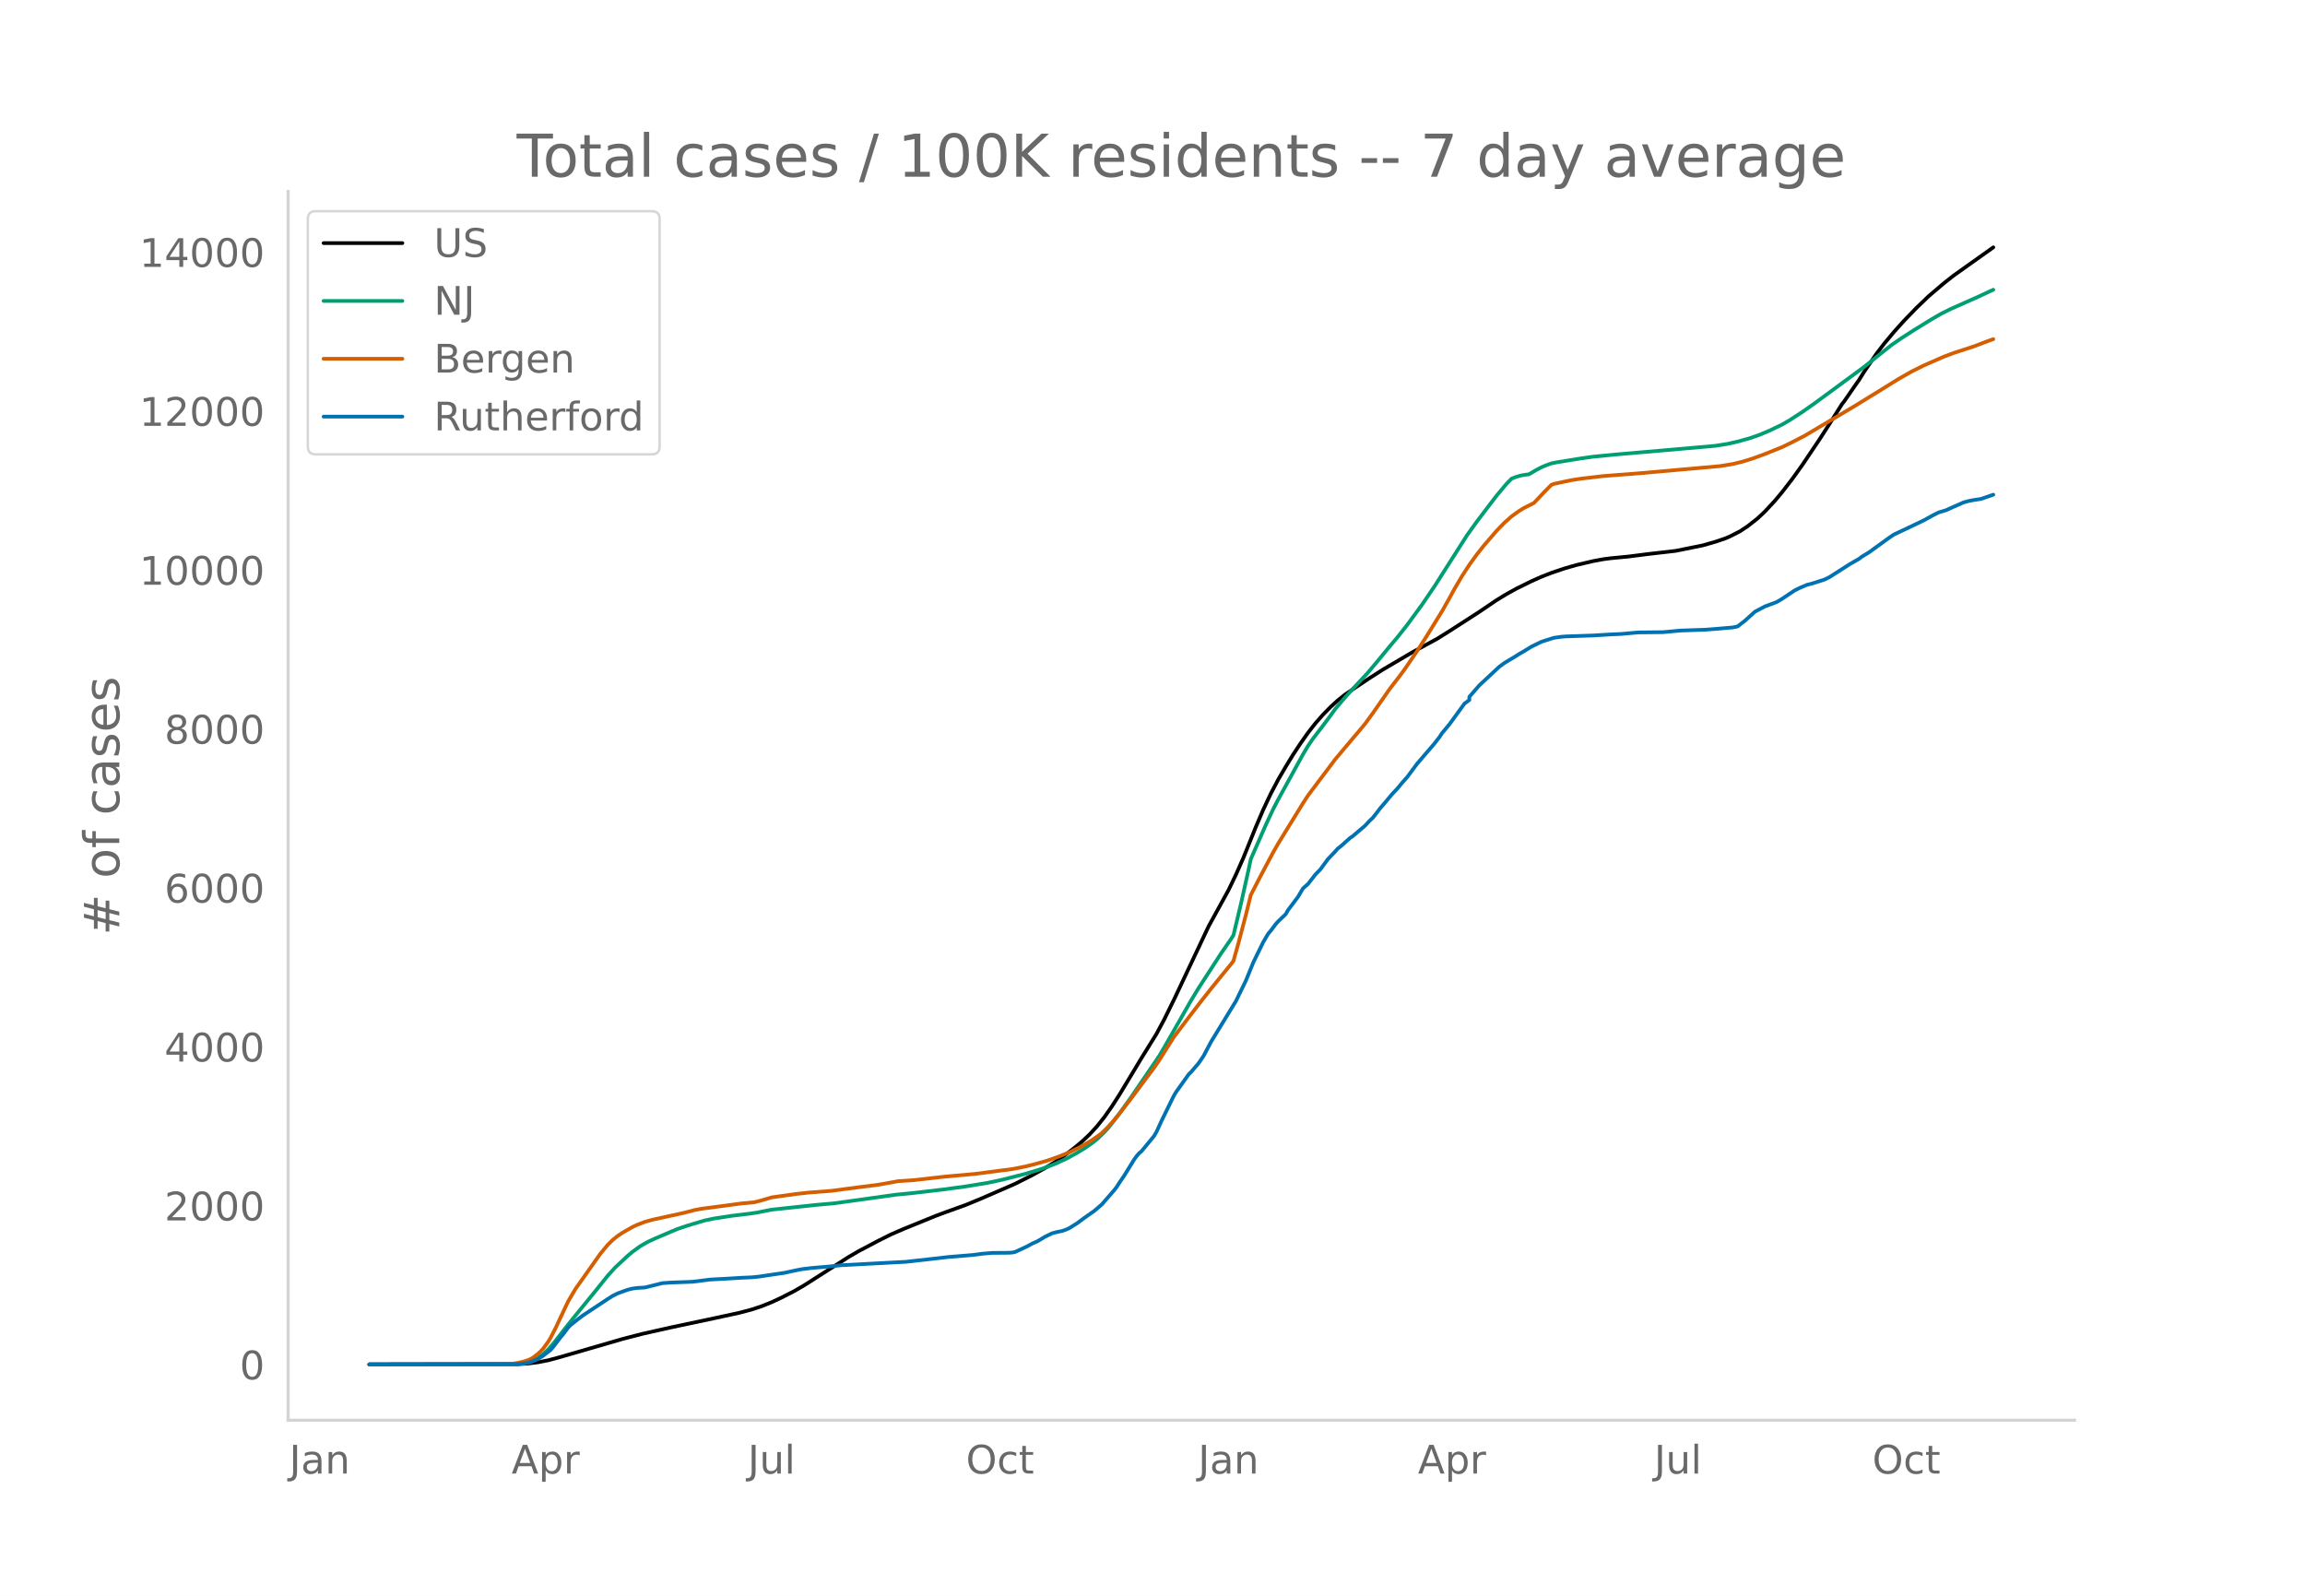
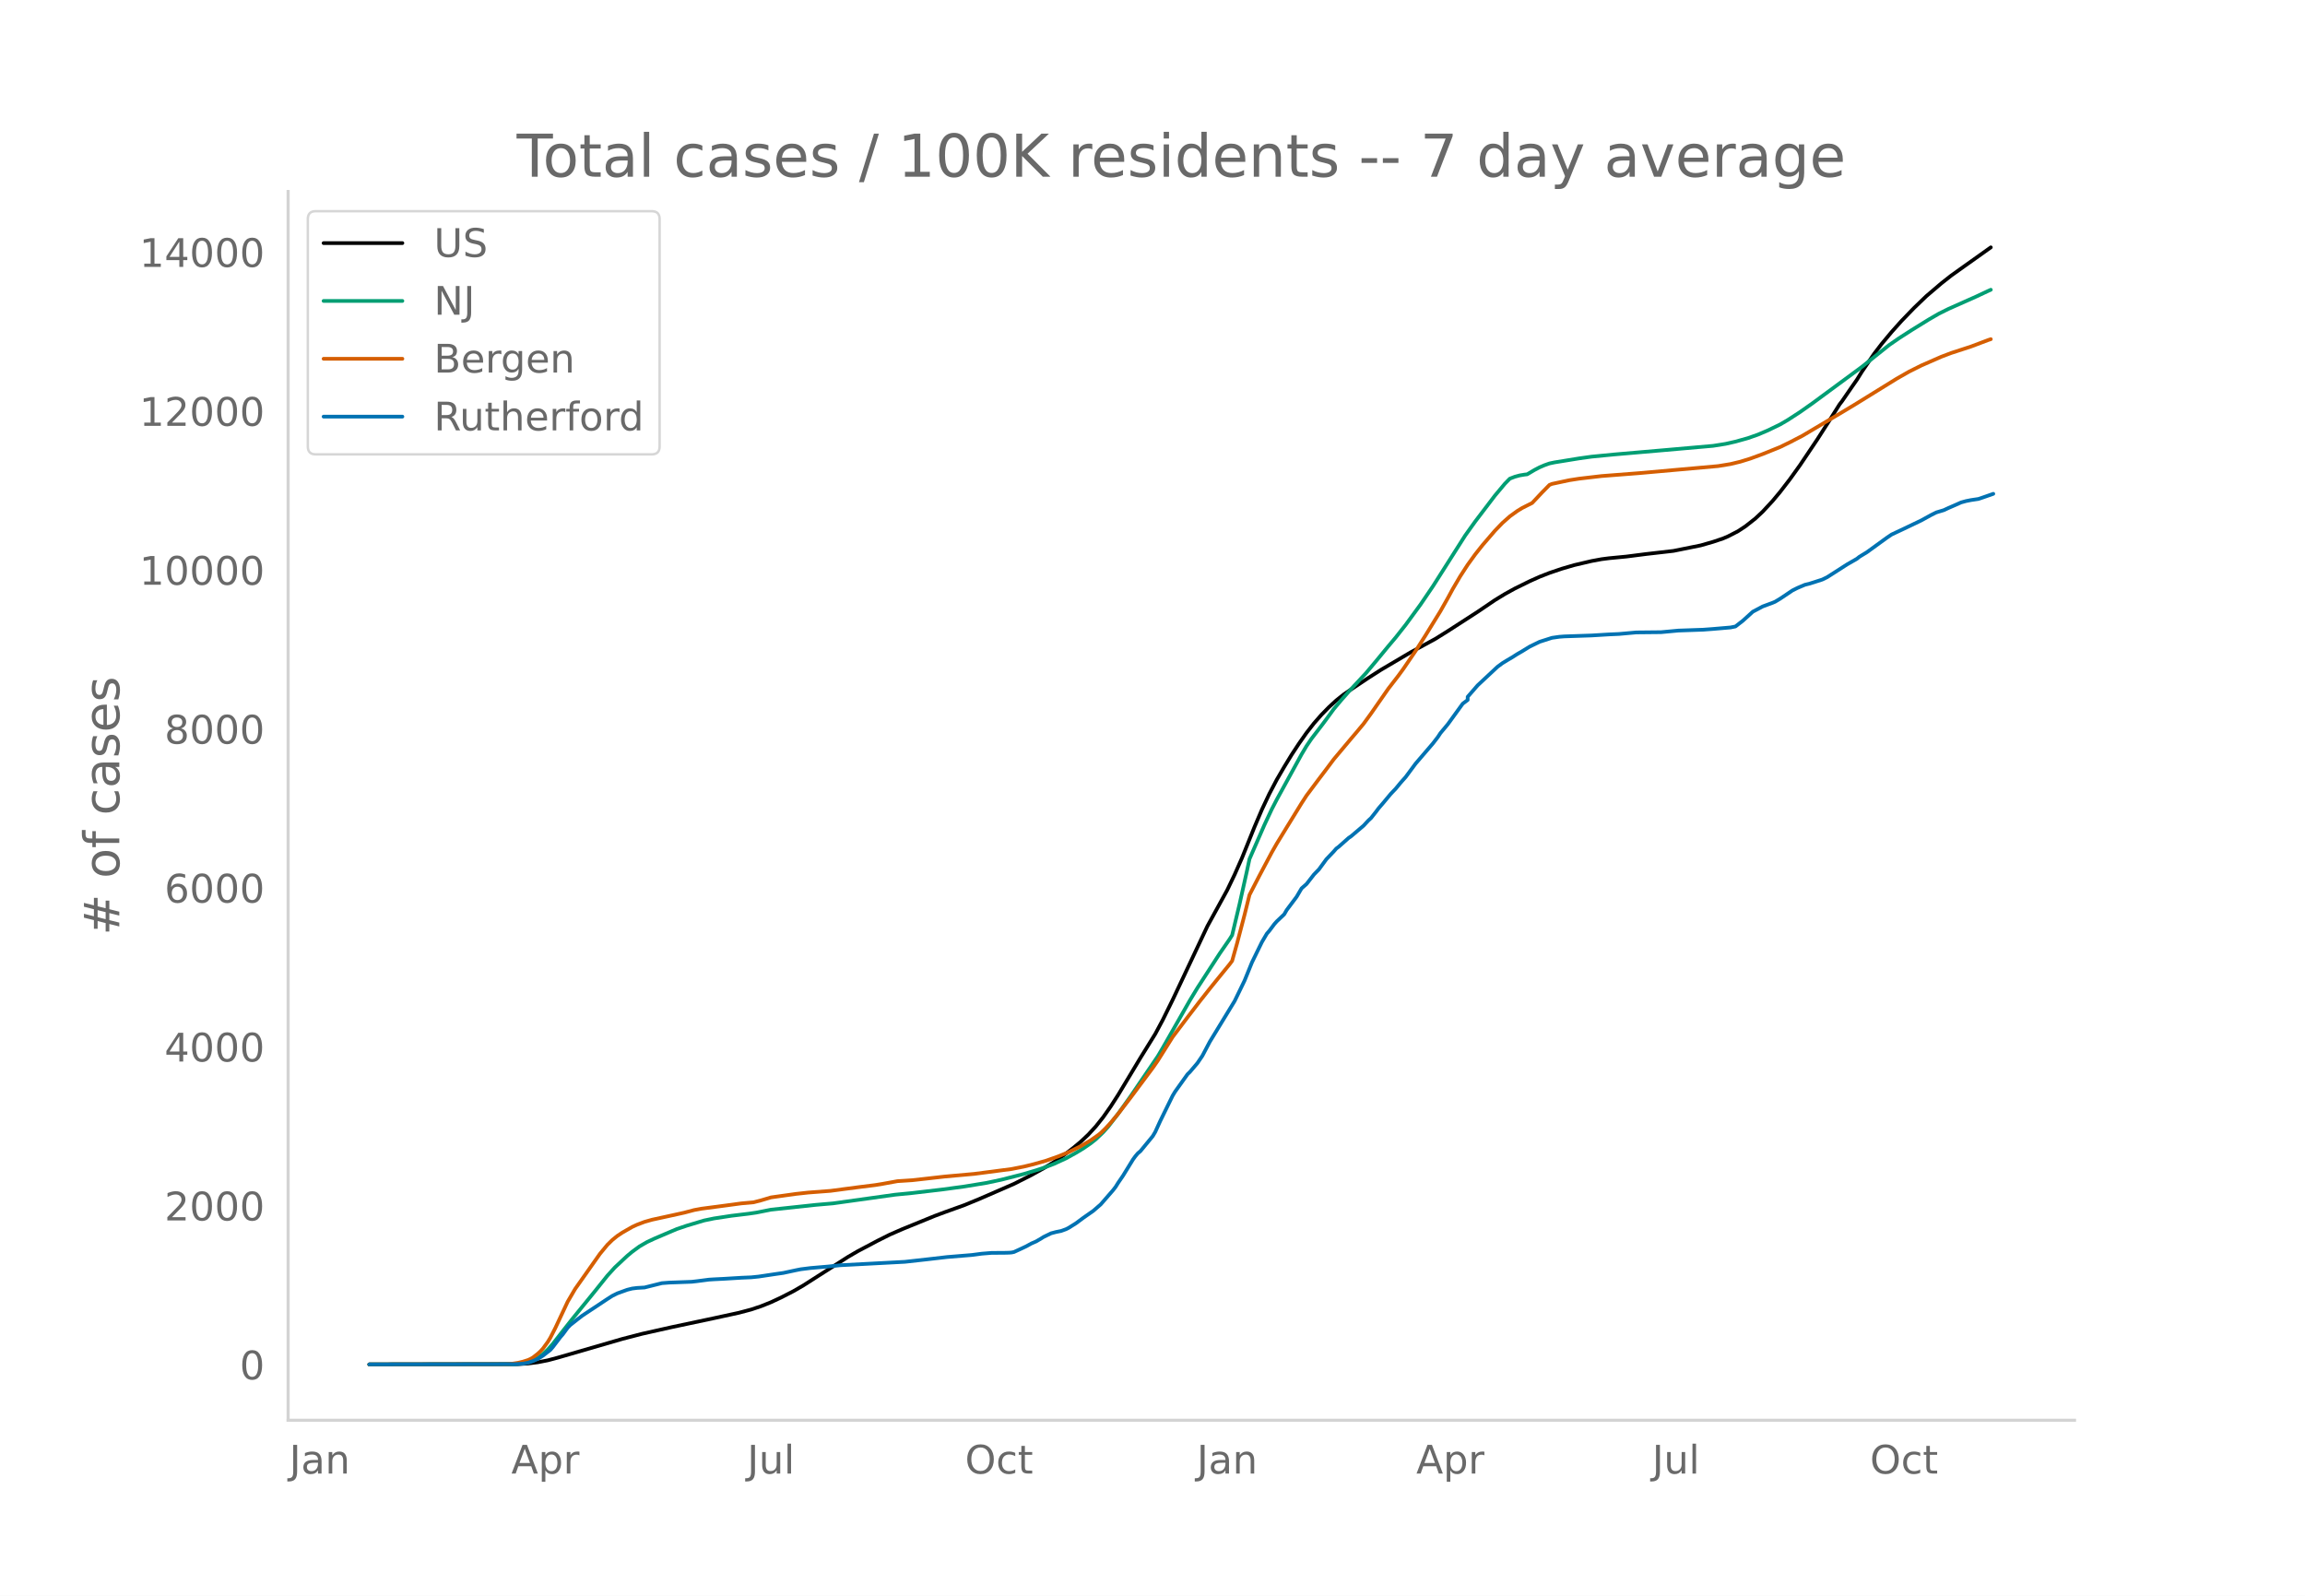
<svg xmlns="http://www.w3.org/2000/svg" xmlns:xlink="http://www.w3.org/1999/xlink" height="864" viewBox="0 0 936 648" width="1248">
  <defs>
    <style>*{stroke-linecap:butt;stroke-linejoin:round}</style>
  </defs>
  <g id="figure_1">
    <path d="M0 648h936V0H0z" style="fill:#fff" id="patch_1" />
    <g id="axes_1">
      <path d="M117 576.72h725.4V77.76H117z" style="fill:none" id="patch_2" />
-       <path clip-path="url(#p9548b5ce3c)" d="m149.973 554.04 60.5-.109 4.034-.248 4.033-.515 4.033-.788 4.034-1.073 26.216-7.596 8.067-2.09 12.1-2.714 17.142-3.63 10.083-2.187 5.042-1.333 4.033-1.346 4.034-1.616 4.033-1.88 5.042-2.58 4.033-2.327 5.042-3.217 13.108-8.363 4.034-2.348 8.066-4.257 5.042-2.52 5.042-2.199 13.108-5.341 4.034-1.505 8.066-2.896 6.05-2.487 14.117-6.137 7.059-3.56 5.041-2.792 4.034-2.44 4.033-2.775 4.033-3.09 3.025-2.523 3.025-2.844 3.025-3.288 3.025-3.788 3.025-4.299 3.025-4.69 5.042-8.357 4.034-6.711 6.05-9.745 3.025-5.637 4.033-8.171 14.117-29.895 8.066-14.673 3.025-6.3 3.026-6.833 5.041-12.488 3.025-7.076 3.025-6.411 3.025-5.746 3.025-5.189 3.025-4.949 3.025-4.588 3.025-4.297 3.025-3.863 3.025-3.444 3.025-3.09 3.025-2.783 3.025-2.405 3.025-2.067 7.059-4.694 5.042-3.227 12.1-7.127 10.083-5.483 5.042-3.143 12.1-7.805 7.058-4.778 4.034-2.455 4.033-2.225 6.05-2.98 4.033-1.804 4.034-1.574 5.041-1.706 5.042-1.468 7.058-1.652 4.034-.743 3.025-.39L661.2 226l8.067-1.03 11.092-1.269 11.091-2.238 5.042-1.447 4.034-1.359 2.016-.858 4.034-2.072 3.025-1.987 4.033-3.16 3.025-2.835 4.033-4.345 3.025-3.62 4.034-5.228 4.033-5.615 7.058-10.485 5.042-7.856 4.034-6.395 1.008-1.3 4.033-5.845 2.017-2.88 2.017-3.248 5.041-7.359 3.025-3.953 4.034-4.824 4.033-4.5 5.042-5.21 5.041-4.842 6.05-5.15 4.034-3.174 5.042-3.596 7.058-5.008 4.033-2.872h0" style="fill:none;stroke:#000;stroke-linecap:round;stroke-width:1.5" id="line2d_1" />
-       <path clip-path="url(#p9548b5ce3c)" d="m149.973 554.04 58.483-.095 3.025-.204 3.026-.521 2.016-.73 2.017-1.104 2.017-1.495 2.016-1.898 2.017-2.287 4.033-5.162 4.034-5.112 9.075-11.115 5.041-6.284 3.025-3.334 5.042-4.704 2.017-1.68 3.025-2.211 3.025-1.745 3.025-1.411 6.05-2.583 3.025-1.28 4.033-1.368 7.059-2.112 4.033-.834 7.058-1.073 7.059-.852 3.025-.438 6.05-1.2 18.15-1.943 7.058-.61 25.209-3.521 7.058-.69 12.1-1.417 9.075-1.224 9.075-1.485 6.05-1.29 9.076-2.32 5.041-1.502 3.025-1.005 4.034-1.522 5.041-2.307 4.034-2.23 3.025-1.82 3.025-2.09 2.016-1.59 3.025-2.886 2.017-2.24 4.033-5.225 5.042-7.055 11.092-16.285 2.017-3.406 11.091-19.404 3.025-4.98 9.075-13.983 4.034-5.832 1.008-1.604 3.025-12.667 3.025-13.548 1.009-4.71 6.05-13.8 3.025-6.448 2.016-3.89 4.034-7.33 6.05-11.024 2.016-3.382 2.017-2.963 4.033-5.244 2.017-2.682 3.025-4.15 3.025-3.596 3.025-3.428 7.059-7.572 4.033-4.798 5.042-6.109 3.025-3.582 4.033-5.11 6.05-8.255 5.042-7.418 5.041-7.916 8.067-12.673 4.033-5.629 8.067-10.588 4.034-4.808 2.016-2.051 2.017-.778 2.017-.548 2.016-.333 1.009-.11 3.025-1.79 2.016-1.051 2.017-.863 2.017-.71 2.016-.423 10.084-1.633 5.041-.702 9.076-.88 20.166-1.74 20.167-1.77 5.042-.798 4.033-.913 5.042-1.407 4.033-1.41 4.034-1.707 5.041-2.433 3.025-1.76 5.042-3.266 5.042-3.537 20.167-14.844 5.041-4.038 6.05-4.825 4.034-2.78 5.041-3.238 7.059-4.355 4.033-2.33 4.033-2.004 11.092-4.929 5.042-2.356 1.008-.45h0" style="fill:none;stroke:#009e73;stroke-linecap:round;stroke-width:1.5" id="line2d_2" />
-       <path clip-path="url(#p9548b5ce3c)" d="m149.973 554.04 55.458-.085 2.017-.098 3.025-.465 2.017-.481 2.017-.645 1.008-.45 1.008-.574 2.017-1.577 1.008-.926 1.009-1.092 2.016-2.753 1.009-1.662 2.016-3.926 5.042-10.725 3.025-5.157 10.083-14.267 3.025-3.66 2.017-1.971 2.017-1.642 2.016-1.337 4.034-2.315 2.016-.928 3.025-1.147 3.026-.857 5.041-1.099 3.025-.657 5.042-1.114 4.033-1.066 3.025-.556 10.084-1.326 6.05-.82 5.041-.45 3.025-.782 4.034-1.205 10.083-1.409 5.042-.555 9.075-.688 6.05-.803 6.05-.792 6.05-.75 3.025-.492 6.05-1.1 3.025-.193 3.025-.2 5.042-.562 8.067-.913 12.1-1.088 15.125-1.972 5.042-.99 4.033-.988 5.042-1.425 5.041-1.782 4.034-1.649 5.041-2.482 4.034-2.383 3.025-2.125 1.008-.797 2.017-1.964 2.016-2.18 3.025-3.628 5.042-6.547 6.05-8.104 3.025-4.052 2.017-2.901 6.05-9.618 6.05-7.982 5.042-6.573 4.033-5.098 3.025-3.737 5.042-6.17 1.008-1.346 2.017-7.168 3.025-11.514 2.017-8.119 4.033-7.805 5.042-9.481 2.016-3.53 4.034-6.58 6.05-9.823 2.016-3.107 5.042-6.726 3.025-3.984 3.025-4.044 7.058-8.396 2.017-2.36 3.025-3.624 3.025-4.15 7.059-10.129 4.033-5.209 2.017-2.75 5.041-7.373 4.034-6.312 6.05-9.81 3.025-5.342 2.016-3.71 3.025-5.141 3.025-4.662 3.025-4.174 3.026-3.818 5.041-5.845 3.025-3.135 3.025-2.682 3.025-2.18 2.017-1.232 4.033-2.026 4.034-4.276 3.025-3.07 1.008-.403 7.058-1.504 4.034-.627 9.075-1.055 15.125-1.173 32.267-2.875 5.042-.823 4.033-.97 4.033-1.247 5.042-1.846 7.058-2.843 4.034-1.965 5.041-2.608 18.15-10.765 3.026-1.82 17.141-10.581 5.042-2.873 5.042-2.52 8.066-3.527 4.034-1.53 8.067-2.625 7.058-2.663 1.008-.327h0" style="fill:none;stroke:#d55e00;stroke-linecap:round;stroke-width:1.5" id="line2d_3" />
-       <path clip-path="url(#p9548b5ce3c)" d="m149.973 554.04 59.492-.1 3.025-.202 2.017-.378 2.016-.68 2.017-.881 2.017-1.285 3.025-2.342 1.008-1.159 3.025-3.979 1.008-1.158 2.017-2.745 1.008-1.033 3.025-2.392 2.017-1.537 10.083-6.674 2.017-1.284 2.017-1.007 4.033-1.461 2.017-.504 2.016-.252 3.025-.176 3.026-.756 4.033-1.007 3.025-.227 9.075-.327 2.017-.227 5.041-.654 2.017-.126 4.033-.202 7.059-.428 4.033-.176 3.025-.303 4.034-.604 3.025-.453 3.025-.428 5.041-1.083 2.017-.403 4.033-.504 7.059-.604 5.041-.53 26.217-1.385 9.075-1.007 8.067-.932 10.083-.83 4.034-.53 4.033-.327 5.042-.025 2.017-.05 1.008-.076 1.008-.202 3.025-1.385 2.017-.957 2.017-1.108 2.016-.881 2.017-1.184 1.008-.63 3.025-1.46 2.017-.53 2.017-.402 2.016-.73 1.009-.504 3.025-1.89 3.025-2.24 4.033-2.821 3.025-2.62 5.042-5.792 1.008-1.31 1.008-1.611 2.017-2.947 4.034-6.548 1.008-1.385 1.008-1.184 1.009-.831 5.041-6.12 1.009-1.712 2.016-4.408 5.042-10.275 1.008-1.662 5.042-7.052 1.008-.982 3.025-3.551 2.017-2.972 3.025-5.717 10.083-16.496 4.034-8.286 3.025-7.43 4.033-8.235 2.017-3.425 1.008-1.158 2.017-2.695 1.008-1.133 3.025-2.871 1.009-1.738 4.033-5.365 2.017-3.425 2.016-1.763 3.025-3.878 2.017-2.065 3.025-4.13 3.025-3.174 1.008-1.158 1.009-.756 4.033-3.576 1.008-.68 5.042-4.281 2.017-2.166 1.008-.907 2.017-2.544 1.008-1.36 2.017-2.342 3.025-3.626 2.017-2.116 2.016-2.443 2.017-2.266 4.033-5.44 7.059-8.21 2.016-2.62 1.009-1.536 3.025-3.627 6.05-8.336 2.016-1.51v-1.285l4.034-4.634 8.067-7.53 2.016-1.486 2.017-1.234 2.017-1.184 2.016-1.284 2.017-1.159 3.025-1.864 4.033-1.964 5.042-1.612 3.025-.428 2.017-.151 11.091-.378 7.059-.428 4.033-.176 7.059-.63 10.083-.1 7.058-.655 10.084-.353 4.033-.302 7.059-.605 2.016-.403 3.025-2.342 4.034-3.652 4.033-2.14 4.033-1.486 1.009-.428 2.016-1.21 5.042-3.374 2.017-1.007 3.025-1.285 2.016-.504 5.042-1.611 2.017-.983 8.067-5.162 4.033-2.317 1.008-.806 3.025-1.839 4.034-2.921 4.033-2.922 2.017-1.36 5.041-2.367 7.059-3.375 4.033-2.216 2.017-1.007 3.025-.907 2.016-.932 3.026-1.31 2.016-.906 2.017-.554 2.017-.403 3.025-.453 2.016-.68 3.025-1.058h0" style="fill:none;stroke:#0072b2;stroke-linecap:round;stroke-width:1.5" id="line2d_4" />
+       <path clip-path="url(#p2ea443445b)" d="m149.973 554.04 60.408-.109 4.027-.248 4.027-.515 4.027-.788 4.028-1.073 26.176-7.596 8.055-2.09 12.081-2.714 17.116-3.63 10.068-2.187 5.034-1.333 4.027-1.346 4.027-1.616 4.028-1.88 5.034-2.58 4.027-2.327 5.034-3.217 13.088-8.363 4.027-2.348 8.055-4.257 5.034-2.52 5.034-2.199 13.088-5.341 4.028-1.505 8.054-2.896 6.04-2.487 14.096-6.137 7.048-3.56 5.034-2.792 4.027-2.44 4.027-2.775 4.027-3.09 3.02-2.523 3.021-2.844 3.02-3.288 3.02-3.788 3.021-4.299 3.02-4.69 5.035-8.357 4.027-6.711 6.04-9.745 3.021-5.637 4.027-8.171 14.095-29.895 8.055-14.673 3.02-6.3 3.02-6.833 5.035-12.488 3.02-7.076 3.02-6.411 3.02-5.746 3.021-5.189 3.02-4.949 3.021-4.588 3.02-4.297 3.02-3.863 3.021-3.444 3.02-3.09 3.021-2.783 3.02-2.405 3.02-2.067 7.048-4.694 5.034-3.227 12.082-7.127 10.068-5.483 5.034-3.143 12.082-7.805 7.047-4.778 4.028-2.455 4.027-2.225 6.04-2.98 4.028-1.804 4.027-1.574 5.034-1.706 5.034-1.468 7.048-1.652 4.027-.743 3.02-.39 7.048-.677 8.054-1.03 11.075-1.269 11.075-2.238 5.034-1.447 4.027-1.359 2.014-.858 4.027-2.072 3.02-1.987 4.027-3.16 3.02-2.835 4.028-4.345 3.02-3.62 4.028-5.228 4.027-5.615 7.047-10.485 5.034-7.856 4.028-6.395 1.006-1.3 4.028-5.845 2.013-2.88 2.014-3.248 5.034-7.359 3.02-3.953 4.027-4.824 4.028-4.5 5.034-5.21 5.034-4.842 6.04-5.15 4.028-3.174 5.034-3.596 7.047-5.008 4.027-2.872h0" style="fill:none;stroke:#000;stroke-linecap:round;stroke-width:1.5" id="line2d_1" />
+       <path clip-path="url(#p2ea443445b)" d="m149.973 554.04 58.394-.095 3.02-.204 3.021-.521 2.014-.73 2.013-1.104 2.014-1.495 2.013-1.898 2.014-2.287 4.027-5.162 4.027-5.112 9.062-11.115 5.034-6.284 3.02-3.334 5.034-4.704 2.014-1.68 3.02-2.211 3.02-1.745 3.02-1.411 6.042-2.583 3.02-1.28 4.027-1.368 7.048-2.112 4.027-.834 7.048-1.073 7.047-.852 3.02-.438 6.041-1.2 18.123-1.943 7.047-.61 25.17-3.521 7.048-.69 12.082-1.417 9.06-1.224 9.062-1.485 6.04-1.29 9.062-2.32 5.034-1.502 3.02-1.005 4.028-1.522 5.034-2.307 4.027-2.23 3.02-1.82 3.02-2.09 2.014-1.59 3.02-2.886 2.014-2.24 4.028-5.225 5.034-7.055 11.074-16.285 2.014-3.406 11.075-19.404 3.02-4.98 9.061-13.983 4.028-5.832 1.006-1.604 3.02-12.667 3.021-13.548 1.007-4.71 6.04-13.8 3.021-6.448 2.014-3.89 4.027-7.33 6.04-11.024 2.014-3.382 2.014-2.963 4.027-5.244 2.014-2.682 3.02-4.15 3.02-3.596 3.021-3.428 7.048-7.572 4.027-4.798 5.034-6.109 3.02-3.582 4.027-5.11 6.041-8.255 5.034-7.418 5.034-7.916 8.055-12.673 4.027-5.629 8.054-10.588 4.028-4.808 2.013-2.051 2.014-.778 2.013-.548 2.014-.333 1.007-.11 3.02-1.79 2.014-1.051 2.013-.863 2.014-.71 2.014-.423 10.068-1.633 5.034-.702 9.06-.88 20.137-1.74 20.136-1.77 5.034-.798 4.027-.913 5.034-1.407 4.027-1.41 4.027-1.707 5.034-2.433 3.02-1.76 5.035-3.266 5.034-3.537 20.136-14.844 5.034-4.038 6.04-4.825 4.028-2.78 5.034-3.238 7.047-4.355 4.028-2.33 4.027-2.004 11.075-4.929 5.034-2.356 1.006-.45h0" style="fill:none;stroke:#009e73;stroke-linecap:round;stroke-width:1.5" id="line2d_2" />
+       <path clip-path="url(#p2ea443445b)" d="m149.973 554.04 55.374-.085 2.013-.098 3.02-.465 2.014-.481 2.014-.645 1.007-.45 1.007-.574 2.013-1.577 1.007-.926 1.007-1.092 2.013-2.753 1.007-1.662 2.014-3.926 5.034-10.725 3.02-5.157 10.068-14.267 3.02-3.66 2.014-1.971 2.014-1.642 2.013-1.337 4.028-2.315 2.013-.928 3.02-1.147 3.021-.857 5.034-1.099 3.02-.657 5.034-1.114 4.028-1.066 3.02-.556 10.068-1.326 6.04-.82 5.035-.45 3.02-.782 4.027-1.205 10.068-1.409 5.034-.555 9.062-.688 6.04-.803 6.041-.792 6.041-.75 3.02-.492 6.041-1.1 3.02-.193 3.021-.2 5.034-.562 8.055-.913 12.081-1.088 15.102-1.972 5.034-.99 4.027-.988 5.034-1.425 5.034-1.782 4.028-1.649 5.034-2.482 4.027-2.383 3.02-2.125 1.007-.797 2.014-1.964 2.013-2.18 3.02-3.628 5.035-6.547 6.04-8.104 3.02-4.052 2.014-2.901 6.041-9.618 6.041-7.982 5.034-6.573 4.027-5.098 3.02-3.737 5.035-6.17 1.006-1.346 2.014-7.168 3.02-11.514 2.014-8.119 4.027-7.805 5.034-9.481 2.014-3.53 4.027-6.58 6.04-9.823 2.014-3.107 5.034-6.726 3.02-3.984 3.021-4.044 7.048-8.396 2.013-2.36 3.02-3.624 3.021-4.15 7.048-10.129 4.027-5.209 2.014-2.75 5.034-7.373 4.027-6.312 6.04-9.81 3.021-5.342 2.014-3.71 3.02-5.141 3.02-4.662 3.02-4.174 3.021-3.818 5.034-5.845 3.02-3.135 3.021-2.682 3.02-2.18 2.014-1.232 4.027-2.026 4.028-4.276 3.02-3.07 1.007-.403 7.047-1.504 4.028-.627 9.06-1.055 15.103-1.173 32.217-2.875 5.034-.823 4.028-.97 4.027-1.247 5.034-1.846 7.047-2.843 4.028-1.965 5.034-2.608 18.122-10.765 3.02-1.82 17.116-10.581 5.034-2.873 5.034-2.52 8.054-3.527 4.028-1.53 8.054-2.625 7.048-2.663 1.006-.327h0" style="fill:none;stroke:#d55e00;stroke-linecap:round;stroke-width:1.5" id="line2d_3" />
+       <path clip-path="url(#p2ea443445b)" d="m149.973 554.04 59.401-.1 3.02-.202 2.014-.378 2.014-.68 2.013-.881 2.014-1.285 3.02-2.342 1.007-1.159 3.02-3.979 1.007-1.158 2.014-2.745 1.007-1.033 3.02-2.392 2.014-1.537 10.068-6.674 2.013-1.284 2.014-1.007 4.027-1.461 2.014-.504 2.013-.252 3.02-.176 3.021-.756 4.027-1.007 3.02-.227 9.062-.327 2.013-.227 5.034-.654 2.014-.126 4.027-.202 7.048-.428 4.027-.176 3.02-.303 4.028-.604 3.02-.453 3.02-.428 5.034-1.083 2.014-.403 4.027-.504 7.048-.604 5.034-.53 26.177-1.385 9.06-1.007 8.055-.932 10.068-.83 4.028-.53 4.027-.327 5.034-.025 2.013-.05 1.007-.076 1.007-.202 3.02-1.385 2.014-.957 2.014-1.108 2.013-.881 2.014-1.184 1.007-.63 3.02-1.46 2.014-.53 2.013-.402 2.014-.73 1.007-.504 3.02-1.89 3.02-2.24 4.028-2.821 3.02-2.62 5.034-5.792 1.007-1.31 1.007-1.611 2.013-2.947 4.027-6.548 1.007-1.385 1.007-1.184 1.007-.831 5.034-6.12 1.007-1.712 2.013-4.408 5.034-10.275 1.007-1.662 5.034-7.052 1.007-.982 3.02-3.551 2.014-2.972 3.02-5.717 10.068-16.496 4.027-8.286 3.02-7.43 4.028-8.235 2.014-3.425 1.006-1.158 2.014-2.695 1.007-1.133 3.02-2.871 1.007-1.738 4.027-5.365 2.014-3.425 2.013-1.763 3.02-3.878 2.014-2.065 3.02-4.13 3.021-3.174 1.007-1.158 1.007-.756 4.027-3.576 1.007-.68 5.034-4.281 2.013-2.166 1.007-.907 2.014-2.544 1.007-1.36 2.013-2.342 3.02-3.626 2.014-2.116 2.014-2.443 2.013-2.266 4.028-5.44 7.047-8.21 2.014-2.62 1.007-1.536 3.02-3.627 6.04-8.336 2.014-1.51v-1.285l4.028-4.634 8.054-7.53 2.014-1.486 2.013-1.234 2.014-1.184 2.014-1.284 2.013-1.159 3.02-1.864 4.028-1.964 5.034-1.612 3.02-.428 2.014-.151 11.075-.378 7.047-.428 4.027-.176 7.048-.63 10.068-.1 7.048-.655 10.068-.353 4.027-.302 7.047-.605 2.014-.403 3.02-2.342 4.028-3.652 4.027-2.14 4.027-1.486 1.007-.428 2.013-1.21 5.034-3.374 2.014-1.007 3.02-1.285 2.014-.504 5.034-1.611 2.014-.983 8.054-5.162 4.027-2.317 1.007-.806 3.02-1.839 4.028-2.921 4.027-2.922 2.013-1.36 5.034-2.367 7.048-3.375 4.027-2.216 2.014-1.007 3.02-.907 2.014-.932 3.02-1.31 2.014-.906 2.013-.554 2.014-.403 3.02-.453 2.014-.68 4.027-1.41h0" style="fill:none;stroke:#0072b2;stroke-linecap:round;stroke-width:1.5" id="line2d_4" />
      <path d="M117 576.72V77.76" style="fill:none;stroke:#d3d3d3;stroke-linecap:square;stroke-linejoin:miter;stroke-width:1.25" id="patch_3" />
      <path d="M117 576.72h725.4" style="fill:none;stroke:#d3d3d3;stroke-linecap:square;stroke-linejoin:miter;stroke-width:1.25" id="patch_4" />
      <g id="matplotlib.axis_1">
        <g id="xtick_1">
-           <g style="fill:#696969" transform="matrix(.16 0 0 -.16 117.473 598.378)" id="text_1">
+           <g style="fill:#696969" transform="matrix(.16 0 0 -.16 117.504 598.378)" id="text_1">
            <defs>
              <path d="M9.813 72.906h9.859V5.078q0-13.187-5-19.14-5-5.954-16.094-5.954h-3.75v8.297h3.078q6.531 0 9.219 3.672Q9.813-4.39 9.813 5.078z" id="DejaVuSans-74" />
              <path d="M34.281 27.484q-10.89 0-15.093-2.484-4.204-2.484-4.204-8.5 0-4.781 3.157-7.594 3.156-2.797 8.562-2.797 7.485 0 12 5.297 4.516 5.297 4.516 14.078v2zm17.922 3.72V0H43.22v8.297Q40.14 3.328 35.547.953q-4.594-2.375-11.234-2.375-8.391 0-13.36 4.719Q6 8.016 6 15.922q0 9.219 6.172 13.906 6.187 4.688 18.437 4.688h12.61v.89q0 6.203-4.078 9.594-4.078 3.39-11.453 3.39-4.688 0-9.141-1.124-4.438-1.125-8.531-3.375v8.312q4.921 1.906 9.562 2.844 4.64.953 9.031.953 11.875 0 17.735-6.156 5.86-6.14 5.86-18.64z" id="DejaVuSans-97" />
              <path d="M54.89 33.016V0h-8.984v32.719q0 7.765-3.031 11.61-3.031 3.858-9.078 3.858-7.281 0-11.484-4.64-4.204-4.625-4.204-12.64V0H9.08v54.688h9.03v-8.5q3.235 4.937 7.594 7.374Q30.078 56 35.797 56q9.422 0 14.25-5.828 4.844-5.828 4.844-17.156z" id="DejaVuSans-110" />
            </defs>
            <use xlink:href="#DejaVuSans-74" />
            <use x="29.492" xlink:href="#DejaVuSans-97" />
            <use x="90.771" xlink:href="#DejaVuSans-110" />
          </g>
        </g>
        <g id="xtick_2">
-           <g style="fill:#696969" transform="matrix(.16 0 0 -.16 207.725 598.378)" id="text_2">
+           <g style="fill:#696969" transform="matrix(.16 0 0 -.16 207.616 598.378)" id="text_2">
            <defs>
              <path d="M34.188 63.188 20.797 26.906h26.812zm-5.579 9.718h11.188L67.578 0h-10.25l-6.64 18.703h-32.86L11.188 0H.78z" id="DejaVuSans-65" />
              <path d="M18.11 8.203v-29H9.077v75.484h9.031v-8.296q2.844 4.875 7.157 7.234Q29.594 56 35.594 56q9.968 0 16.187-7.906 6.235-7.907 6.235-20.797T51.78 6.484q-6.218-7.906-16.187-7.906-6 0-10.328 2.375-4.313 2.375-7.157 7.25zm30.578 19.094q0 9.906-4.079 15.547-4.078 5.64-11.203 5.64-7.14 0-11.218-5.64-4.079-5.64-4.079-15.547 0-9.906 4.078-15.547 4.079-5.64 11.22-5.64 7.124 0 11.202 5.64t4.078 15.547z" id="DejaVuSans-112" />
              <path d="M41.11 46.297q-1.516.875-3.297 1.281Q36.03 48 33.89 48q-7.625 0-11.703-4.953-4.079-4.953-4.079-14.234V0H9.08v54.688h9.03v-8.5q2.844 4.984 7.375 7.39Q30.031 56 36.531 56q.922 0 2.047-.125 1.125-.11 2.484-.36z" id="DejaVuSans-114" />
            </defs>
            <use xlink:href="#DejaVuSans-65" />
            <use x="68.408" xlink:href="#DejaVuSans-112" />
            <use x="131.885" xlink:href="#DejaVuSans-114" />
          </g>
        </g>
        <g id="xtick_3">
-           <g style="fill:#696969" transform="matrix(.16 0 0 -.16 303.671 598.378)" id="text_3">
+           <g style="fill:#696969" transform="matrix(.16 0 0 -.16 303.422 598.378)" id="text_3">
            <defs>
              <path d="M8.5 21.578v33.11h8.984V21.922q0-7.766 3.016-11.656 3.031-3.875 9.094-3.875 7.265 0 11.484 4.64 4.234 4.64 4.234 12.656v31h8.985V0h-8.984v8.406Q42.047 3.422 37.718 1q-4.313-2.422-10.032-2.422-9.421 0-14.312 5.86Q8.5 10.296 8.5 21.578zM31.11 56z" id="DejaVuSans-117" />
              <path d="M9.422 75.984h8.984V0H9.422z" id="DejaVuSans-108" />
            </defs>
            <use xlink:href="#DejaVuSans-74" />
            <use x="29.492" xlink:href="#DejaVuSans-117" />
            <use x="92.871" xlink:href="#DejaVuSans-108" />
          </g>
        </g>
        <g id="xtick_4">
-           <g style="fill:#696969" transform="matrix(.16 0 0 -.16 392.259 598.378)" id="text_4">
+           <g style="fill:#696969" transform="matrix(.16 0 0 -.16 391.868 598.378)" id="text_4">
            <defs>
              <path d="M39.406 66.219q-10.75 0-17.078-8.016-6.312-8-6.312-21.828 0-13.766 6.312-21.781 6.328-8 17.078-8 10.735 0 17.016 8 6.281 8.015 6.281 21.781 0 13.828-6.281 21.828-6.281 8.016-17.016 8.016zm0 8q15.328 0 24.5-10.281 9.188-10.282 9.188-27.563 0-17.234-9.188-27.516-9.172-10.28-24.5-10.28-15.375 0-24.593 10.25-9.204 10.265-9.204 27.546t9.204 27.563q9.218 10.28 24.593 10.28z" id="DejaVuSans-79" />
              <path d="M48.781 52.594v-8.407q-3.812 2.11-7.64 3.157-3.828 1.047-7.735 1.047-8.75 0-13.593-5.547-4.829-5.532-4.829-15.547 0-10.016 4.829-15.563 4.843-5.53 13.593-5.53 3.907 0 7.735 1.046 3.828 1.047 7.64 3.156V2.094Q45.016.344 40.984-.531q-4.015-.89-8.562-.89-12.36 0-19.64 7.765-7.266 7.765-7.266 20.953 0 13.375 7.343 21.031Q20.22 56 33.016 56q4.14 0 8.093-.86 3.953-.843 7.672-2.546z" id="DejaVuSans-99" />
              <path d="M18.313 70.219V54.688h18.5v-6.985h-18.5V18.016q0-6.688 1.828-8.594 1.828-1.906 7.453-1.906h9.218V0h-9.218q-10.407 0-14.36 3.875-3.953 3.89-3.953 14.14v29.688H2.687v6.984h6.594V70.22z" id="DejaVuSans-116" />
            </defs>
            <use xlink:href="#DejaVuSans-79" />
            <use x="78.711" xlink:href="#DejaVuSans-99" />
            <use x="133.691" xlink:href="#DejaVuSans-116" />
          </g>
        </g>
        <g id="xtick_5">
-           <g style="fill:#696969" transform="matrix(.16 0 0 -.16 486.526 598.378)" id="text_5">
+           <g style="fill:#696969" transform="matrix(.16 0 0 -.16 485.993 598.378)" id="text_5">
            <use xlink:href="#DejaVuSans-74" />
            <use x="29.492" xlink:href="#DejaVuSans-97" />
            <use x="90.771" xlink:href="#DejaVuSans-110" />
          </g>
        </g>
        <g id="xtick_6">
-           <g style="fill:#696969" transform="matrix(.16 0 0 -.16 575.77 598.378)" id="text_6">
+           <g style="fill:#696969" transform="matrix(.16 0 0 -.16 575.098 598.378)" id="text_6">
            <use xlink:href="#DejaVuSans-65" />
            <use x="68.408" xlink:href="#DejaVuSans-112" />
            <use x="131.885" xlink:href="#DejaVuSans-114" />
          </g>
        </g>
        <g id="xtick_7">
-           <g style="fill:#696969" transform="matrix(.16 0 0 -.16 671.716 598.378)" id="text_7">
+           <g style="fill:#696969" transform="matrix(.16 0 0 -.16 670.904 598.378)" id="text_7">
            <use xlink:href="#DejaVuSans-74" />
            <use x="29.492" xlink:href="#DejaVuSans-117" />
            <use x="92.871" xlink:href="#DejaVuSans-108" />
          </g>
        </g>
        <g id="xtick_8">
-           <g style="fill:#696969" transform="matrix(.16 0 0 -.16 760.303 598.378)" id="text_8">
+           <g style="fill:#696969" transform="matrix(.16 0 0 -.16 759.35 598.378)" id="text_8">
            <use xlink:href="#DejaVuSans-79" />
            <use x="78.711" xlink:href="#DejaVuSans-99" />
            <use x="133.691" xlink:href="#DejaVuSans-116" />
          </g>
        </g>
      </g>
      <g id="matplotlib.axis_2">
        <g id="ytick_1">
          <g style="fill:#696969" transform="matrix(.16 0 0 -.16 97.32 560.119)" id="text_9">
            <defs>
              <path d="M31.781 66.406q-7.61 0-11.453-7.5Q16.5 51.422 16.5 36.375q0-14.984 3.828-22.484 3.844-7.5 11.453-7.5 7.672 0 11.5 7.5 3.844 7.5 3.844 22.484 0 15.047-3.844 22.531-3.828 7.5-11.5 7.5zm0 7.813q12.266 0 18.735-9.703 6.468-9.688 6.468-28.141 0-18.406-6.468-28.11-6.47-9.687-18.735-9.687-12.25 0-18.718 9.688-6.47 9.703-6.47 28.109 0 18.453 6.47 28.14Q19.53 74.22 31.78 74.22z" id="DejaVuSans-48" />
            </defs>
            <use xlink:href="#DejaVuSans-48" />
          </g>
        </g>
        <g id="ytick_2">
          <g style="fill:#696969" transform="matrix(.16 0 0 -.16 66.78 495.585)" id="text_10">
            <defs>
              <path d="M19.188 8.297h34.421V0H7.33v8.297q5.609 5.812 15.296 15.594 9.703 9.797 12.188 12.64 4.734 5.313 6.609 9 1.89 3.688 1.89 7.25 0 5.813-4.078 9.469-4.078 3.672-10.625 3.672-4.64 0-9.797-1.61-5.14-1.609-11-4.89v9.969Q13.767 71.78 18.938 73q5.188 1.219 9.485 1.219 11.328 0 18.062-5.672 6.735-5.656 6.735-15.125 0-4.5-1.688-8.531-1.672-4.016-6.125-9.485-1.218-1.422-7.765-8.187-6.532-6.766-18.453-18.922z" id="DejaVuSans-50" />
            </defs>
            <use xlink:href="#DejaVuSans-50" />
            <use x="63.623" xlink:href="#DejaVuSans-48" />
            <use x="127.246" xlink:href="#DejaVuSans-48" />
            <use x="190.869" xlink:href="#DejaVuSans-48" />
          </g>
        </g>
        <g id="ytick_3">
          <g style="fill:#696969" transform="matrix(.16 0 0 -.16 66.78 431.051)" id="text_11">
            <defs>
              <path d="M37.797 64.313 12.89 25.39h24.906zm-2.594 8.593H47.61V25.391h10.407v-8.203H47.609V0h-9.812v17.188H4.89v9.515z" id="DejaVuSans-52" />
            </defs>
            <use xlink:href="#DejaVuSans-52" />
            <use x="63.623" xlink:href="#DejaVuSans-48" />
            <use x="127.246" xlink:href="#DejaVuSans-48" />
            <use x="190.869" xlink:href="#DejaVuSans-48" />
          </g>
        </g>
        <g id="ytick_4">
          <g style="fill:#696969" transform="matrix(.16 0 0 -.16 66.78 366.517)" id="text_12">
            <defs>
              <path d="M33.016 40.375q-6.641 0-10.532-4.547-3.875-4.531-3.875-12.437 0-7.86 3.875-12.438 3.891-4.562 10.532-4.562 6.64 0 10.515 4.562 3.875 4.578 3.875 12.438 0 7.906-3.875 12.437-3.875 4.547-10.515 4.547zm19.578 30.922v-8.984q-3.719 1.75-7.5 2.671-3.782.938-7.5.938-9.766 0-14.922-6.594-5.14-6.594-5.875-19.922 2.875 4.25 7.219 6.516 4.359 2.266 9.578 2.266 10.984 0 17.36-6.672 6.374-6.657 6.374-18.125 0-11.235-6.64-18.032-6.641-6.78-17.672-6.78-12.657 0-19.344 9.687-6.688 9.703-6.688 28.109 0 17.281 8.204 27.563 8.203 10.28 22.015 10.28 3.719 0 7.5-.734t7.89-2.187z" id="DejaVuSans-54" />
            </defs>
            <use xlink:href="#DejaVuSans-54" />
            <use x="63.623" xlink:href="#DejaVuSans-48" />
            <use x="127.246" xlink:href="#DejaVuSans-48" />
            <use x="190.869" xlink:href="#DejaVuSans-48" />
          </g>
        </g>
        <g id="ytick_5">
          <g style="fill:#696969" transform="matrix(.16 0 0 -.16 66.78 301.984)" id="text_13">
            <defs>
              <path d="M31.781 34.625q-7.031 0-11.062-3.766-4.016-3.765-4.016-10.343 0-6.594 4.016-10.36Q24.75 6.391 31.78 6.391q7.032 0 11.078 3.78 4.063 3.798 4.063 10.345 0 6.578-4.031 10.343-4.016 3.766-11.11 3.766zm-9.86 4.188q-6.343 1.562-9.89 5.906Q8.5 49.079 8.5 55.329q0 8.733 6.219 13.812 6.234 5.078 17.062 5.078 10.89 0 17.094-5.078 6.203-5.079 6.203-13.813 0-6.25-3.547-10.61-3.531-4.343-9.828-5.906 7.125-1.656 11.094-6.5 3.984-4.828 3.984-11.796 0-10.61-6.468-16.282-6.47-5.656-18.532-5.656-12.047 0-18.531 5.656-6.469 5.672-6.469 16.282 0 6.968 4 11.797 4.016 4.843 11.14 6.5zM18.314 54.39q0-5.657 3.53-8.828 3.548-3.172 9.938-3.172 6.36 0 9.938 3.172 3.593 3.171 3.593 8.828 0 5.672-3.593 8.843-3.578 3.172-9.938 3.172-6.39 0-9.937-3.172-3.532-3.172-3.532-8.843z" id="DejaVuSans-56" />
            </defs>
            <use xlink:href="#DejaVuSans-56" />
            <use x="63.623" xlink:href="#DejaVuSans-48" />
            <use x="127.246" xlink:href="#DejaVuSans-48" />
            <use x="190.869" xlink:href="#DejaVuSans-48" />
          </g>
        </g>
        <g id="ytick_6">
          <g style="fill:#696969" transform="matrix(.16 0 0 -.16 56.6 237.45)" id="text_14">
            <defs>
              <path d="M12.406 8.297h16.11v55.625l-17.532-3.516v8.985l17.438 3.515h9.86V8.296H54.39V0H12.406z" id="DejaVuSans-49" />
            </defs>
            <use xlink:href="#DejaVuSans-49" />
            <use x="63.623" xlink:href="#DejaVuSans-48" />
            <use x="127.246" xlink:href="#DejaVuSans-48" />
            <use x="190.869" xlink:href="#DejaVuSans-48" />
            <use x="254.492" xlink:href="#DejaVuSans-48" />
          </g>
        </g>
        <g id="ytick_7">
          <g style="fill:#696969" transform="matrix(.16 0 0 -.16 56.6 172.916)" id="text_15">
            <use xlink:href="#DejaVuSans-49" />
            <use x="63.623" xlink:href="#DejaVuSans-50" />
            <use x="127.246" xlink:href="#DejaVuSans-48" />
            <use x="190.869" xlink:href="#DejaVuSans-48" />
            <use x="254.492" xlink:href="#DejaVuSans-48" />
          </g>
        </g>
        <g id="ytick_8">
          <g style="fill:#696969" transform="matrix(.16 0 0 -.16 56.6 108.382)" id="text_16">
            <use xlink:href="#DejaVuSans-49" />
            <use x="63.623" xlink:href="#DejaVuSans-52" />
            <use x="127.246" xlink:href="#DejaVuSans-48" />
            <use x="190.869" xlink:href="#DejaVuSans-48" />
            <use x="254.492" xlink:href="#DejaVuSans-48" />
          </g>
        </g>
        <g style="fill:#696969" transform="matrix(0 -.2 -.2 0 48.44 379.813)" id="text_17">
          <defs>
            <path d="M51.125 44H36.922l-4.11-16.313h14.313zm-7.328 27.781-5.078-20.265h14.265L58.11 71.78h7.813L60.89 51.516h15.234V44h-17.14l-4-16.313h15.53V20.22H53.079L48 0h-7.813l5.032 20.219H30.906L25.875 0h-7.86l5.079 20.219H7.719v7.468h17.187L29 44H13.281v7.516h17.625l4.985 20.265z" id="DejaVuSans-35" />
            <path d="M30.61 48.39q-7.22 0-11.422-5.64-4.204-5.64-4.204-15.453 0-9.813 4.172-15.453 4.188-5.64 11.453-5.64 7.188 0 11.375 5.655 4.203 5.672 4.203 15.438 0 9.719-4.203 15.406-4.187 5.688-11.375 5.688zm0 7.61q11.718 0 18.406-7.625 6.703-7.61 6.703-21.078 0-13.422-6.703-21.078-6.688-7.64-18.407-7.64-11.765 0-18.437 7.64-6.656 7.656-6.656 21.078 0 13.469 6.656 21.078Q18.844 56 30.609 56z" id="DejaVuSans-111" />
            <path d="M37.11 75.984V68.5h-8.594q-4.828 0-6.72-1.953-1.874-1.953-1.874-7.031v-4.828h14.797v-6.985H19.922V0H10.89v47.703H2.297v6.984h8.594V58.5q0 9.125 4.25 13.297 4.25 4.187 13.468 4.187z" id="DejaVuSans-102" />
            <path d="M44.281 53.078v-8.5q-3.797 1.953-7.906 2.922-4.094.984-8.5.984-6.688 0-10.031-2.047-3.344-2.046-3.344-6.156 0-3.125 2.39-4.906 2.391-1.781 9.626-3.39l3.078-.688q9.562-2.047 13.593-5.781 4.032-3.735 4.032-10.422 0-7.625-6.032-12.078-6.03-4.438-16.578-4.438-4.39 0-9.156.86Q10.688.296 5.422 2v9.281q4.984-2.594 9.812-3.89 4.829-1.282 9.579-1.282 6.343 0 9.75 2.172 3.421 2.172 3.421 6.125 0 3.656-2.468 5.61-2.453 1.953-10.813 3.765l-3.125.735q-8.344 1.75-12.062 5.39-3.704 3.64-3.704 9.985 0 7.718 5.47 11.906Q16.75 56 26.811 56q4.97 0 9.36-.734 4.406-.72 8.11-2.188z" id="DejaVuSans-115" />
            <path d="M56.203 29.594v-4.39H14.891q.593-9.282 5.593-14.142 5-4.859 13.938-4.859 5.172 0 10.031 1.266 4.86 1.265 9.656 3.812v-8.5Q49.266.734 44.187-.344 39.11-1.422 33.892-1.422q-13.094 0-20.735 7.61-7.64 7.625-7.64 20.625 0 13.421 7.25 21.296Q20.016 56 32.328 56q11.031 0 17.453-7.11 6.422-7.093 6.422-19.296zm-8.984 2.64q-.094 7.36-4.125 11.75-4.032 4.407-10.672 4.407-7.516 0-12.031-4.25-4.516-4.25-5.203-11.97z" id="DejaVuSans-101" />
          </defs>
          <use xlink:href="#DejaVuSans-35" />
          <use x="83.789" xlink:href="#DejaVuSans-32" />
          <use x="115.576" xlink:href="#DejaVuSans-111" />
          <use x="176.758" xlink:href="#DejaVuSans-102" />
          <use x="211.963" xlink:href="#DejaVuSans-32" />
          <use x="243.75" xlink:href="#DejaVuSans-99" />
          <use x="298.73" xlink:href="#DejaVuSans-97" />
          <use x="360.01" xlink:href="#DejaVuSans-115" />
          <use x="412.109" xlink:href="#DejaVuSans-101" />
          <use x="473.633" xlink:href="#DejaVuSans-115" />
        </g>
      </g>
      <g style="fill:#696969" transform="matrix(.24 0 0 -.24 209.82 71.76)" id="text_18">
        <defs>
          <path d="M-.297 72.906h61.672v-8.312H35.5V0h-9.906v64.594H-.296z" id="DejaVuSans-84" />
          <path d="M25.39 72.906h8.297L8.297-9.28H0z" id="DejaVuSans-47" />
          <path d="M9.813 72.906h9.859V42.094L52.39 72.906h12.703L28.906 38.922 67.672 0H54.688L19.672 35.11V0h-9.86z" id="DejaVuSans-75" />
          <path d="M9.422 54.688h8.984V0H9.422zm0 21.296h8.984v-11.39H9.422z" id="DejaVuSans-105" />
          <path d="M45.406 46.39v29.594h8.985V0h-8.985v8.203Q42.578 3.328 38.25.953q-4.313-2.375-10.375-2.375-9.906 0-16.14 7.906-6.22 7.922-6.22 20.813 0 12.89 6.22 20.797Q17.968 56 27.874 56q6.063 0 10.375-2.375 4.328-2.36 7.156-7.234zm-30.61-19.093q0-9.906 4.079-15.547 4.078-5.64 11.203-5.64 7.125 0 11.219 5.64 4.11 5.64 4.11 15.547 0 9.906-4.11 15.547-4.094 5.64-11.219 5.64-7.125 0-11.203-5.64-4.078-5.64-4.078-15.547z" id="DejaVuSans-100" />
          <path d="M4.89 31.39h26.313v-8H4.891z" id="DejaVuSans-45" />
          <path d="M8.203 72.906h46.875v-4.203L28.61 0H18.312L43.22 64.594H8.203z" id="DejaVuSans-55" />
          <path d="M32.172-5.078q-3.797-9.766-7.422-12.735-3.61-2.984-9.656-2.984H7.906v7.516h5.282q3.703 0 5.75 1.765Q21-9.766 23.483-3.219l1.61 4.094-22.11 53.813H12.5l17.094-42.766 17.093 42.766h9.516z" id="DejaVuSans-121" />
          <path d="M2.984 54.688H12.5L29.594 8.797l17.093 45.89h9.516L35.687 0H23.485z" id="DejaVuSans-118" />
          <path d="M45.406 27.984q0 9.766-4.031 15.125-4.016 5.375-11.297 5.375-7.219 0-11.25-5.375-4.031-5.359-4.031-15.125 0-9.718 4.031-15.093t11.25-5.375q7.281 0 11.297 5.375 4.031 5.375 4.031 15.093zm8.985-21.203q0-13.953-6.203-20.765Q42-20.797 29.203-20.797q-4.734 0-8.937.703-4.203.703-8.157 2.172v8.735q3.954-2.141 7.813-3.157 3.86-1.031 7.86-1.031 8.843 0 13.234 4.61 4.39 4.609 4.39 13.937v4.453q-2.781-4.844-7.125-7.234Q33.938 0 27.875 0 17.828 0 11.672 7.656q-6.156 7.672-6.156 20.328 0 12.688 6.156 20.344Q17.828 56 27.875 56q6.063 0 10.406-2.39 4.344-2.391 7.125-7.22v8.297h8.985z" id="DejaVuSans-103" />
        </defs>
        <use xlink:href="#DejaVuSans-84" />
        <use x="44.084" xlink:href="#DejaVuSans-111" />
        <use x="105.266" xlink:href="#DejaVuSans-116" />
        <use x="144.475" xlink:href="#DejaVuSans-97" />
        <use x="205.754" xlink:href="#DejaVuSans-108" />
        <use x="233.537" xlink:href="#DejaVuSans-32" />
        <use x="265.324" xlink:href="#DejaVuSans-99" />
        <use x="320.305" xlink:href="#DejaVuSans-97" />
        <use x="381.584" xlink:href="#DejaVuSans-115" />
        <use x="433.684" xlink:href="#DejaVuSans-101" />
        <use x="495.207" xlink:href="#DejaVuSans-115" />
        <use x="547.307" xlink:href="#DejaVuSans-32" />
        <use x="579.094" xlink:href="#DejaVuSans-47" />
        <use x="612.785" xlink:href="#DejaVuSans-32" />
        <use x="644.572" xlink:href="#DejaVuSans-49" />
        <use x="708.195" xlink:href="#DejaVuSans-48" />
        <use x="771.818" xlink:href="#DejaVuSans-48" />
        <use x="835.441" xlink:href="#DejaVuSans-75" />
        <use x="901.018" xlink:href="#DejaVuSans-32" />
        <use x="932.805" xlink:href="#DejaVuSans-114" />
        <use x="971.668" xlink:href="#DejaVuSans-101" />
        <use x="1033.191" xlink:href="#DejaVuSans-115" />
        <use x="1085.291" xlink:href="#DejaVuSans-105" />
        <use x="1113.074" xlink:href="#DejaVuSans-100" />
        <use x="1176.551" xlink:href="#DejaVuSans-101" />
        <use x="1238.074" xlink:href="#DejaVuSans-110" />
        <use x="1301.453" xlink:href="#DejaVuSans-116" />
        <use x="1340.662" xlink:href="#DejaVuSans-115" />
        <use x="1392.762" xlink:href="#DejaVuSans-32" />
        <use x="1424.549" xlink:href="#DejaVuSans-45" />
        <use x="1460.633" xlink:href="#DejaVuSans-45" />
        <use x="1496.717" xlink:href="#DejaVuSans-32" />
        <use x="1528.504" xlink:href="#DejaVuSans-55" />
        <use x="1592.127" xlink:href="#DejaVuSans-32" />
        <use x="1623.914" xlink:href="#DejaVuSans-100" />
        <use x="1687.391" xlink:href="#DejaVuSans-97" />
        <use x="1748.67" xlink:href="#DejaVuSans-121" />
        <use x="1807.85" xlink:href="#DejaVuSans-32" />
        <use x="1839.637" xlink:href="#DejaVuSans-97" />
        <use x="1900.916" xlink:href="#DejaVuSans-118" />
        <use x="1960.096" xlink:href="#DejaVuSans-101" />
        <use x="2021.619" xlink:href="#DejaVuSans-114" />
        <use x="2062.732" xlink:href="#DejaVuSans-97" />
        <use x="2124.012" xlink:href="#DejaVuSans-103" />
        <use x="2187.488" xlink:href="#DejaVuSans-101" />
      </g>
      <g id="legend_1">
        <path d="M128.2 184.5h136.45q3.2 0 3.2-3.2V88.96q0-3.2-3.2-3.2H128.2q-3.2 0-3.2 3.2v92.34q0 3.2 3.2 3.2z" style="fill:none;opacity:.8;stroke:#ccc;stroke-linejoin:miter" id="patch_5" />
        <path d="M131.4 98.718h32" style="fill:none;stroke:#000;stroke-linecap:round;stroke-width:1.5" id="line2d_5" />
        <g style="fill:#696969" transform="matrix(.16 0 0 -.16 176.2 104.317)" id="text_19">
          <defs>
            <path d="M8.688 72.906h9.921V28.61q0-11.718 4.235-16.875 4.25-5.14 13.781-5.14 9.469 0 13.719 5.14 4.25 5.157 4.25 16.875v44.297H64.5V27.391q0-14.25-7.063-21.532-7.046-7.28-20.812-7.28-13.828 0-20.89 7.28-7.047 7.282-7.047 21.532z" id="DejaVuSans-85" />
            <path d="M53.516 70.516V60.89q-5.61 2.687-10.594 4-4.984 1.328-9.625 1.328-8.047 0-12.422-3.125t-4.375-8.89q0-4.845 2.906-7.313 2.907-2.453 11.016-3.97l5.953-1.218q11.031-2.11 16.281-7.406 5.25-5.297 5.25-14.172 0-10.61-7.11-16.078-7.093-5.469-20.812-5.469-5.172 0-11.015 1.172Q13.14.922 6.89 3.219v10.156q6-3.36 11.765-5.078 5.766-1.703 11.328-1.703 8.438 0 13.032 3.312 4.593 3.328 4.593 9.485 0 5.359-3.297 8.39-3.296 3.032-10.812 4.547L27.484 33.5q-11.03 2.188-15.968 6.875-4.922 4.688-4.922 13.047 0 9.672 6.812 15.234 6.813 5.563 18.766 5.563 5.14 0 10.453-.938 5.328-.922 10.89-2.765z" id="DejaVuSans-83" />
          </defs>
          <use xlink:href="#DejaVuSans-85" />
          <use x="73.193" xlink:href="#DejaVuSans-83" />
        </g>
        <path d="M131.4 122.203h32" style="fill:none;stroke:#009e73;stroke-linecap:round;stroke-width:1.5" id="line2d_7" />
        <g style="fill:#696969" transform="matrix(.16 0 0 -.16 176.2 127.802)" id="text_20">
          <defs>
            <path d="M9.813 72.906h13.28l32.329-60.984v60.984h9.562V0h-13.28L19.39 60.984V0H9.813z" id="DejaVuSans-78" />
          </defs>
          <use xlink:href="#DejaVuSans-78" />
          <use x="74.805" xlink:href="#DejaVuSans-74" />
        </g>
        <path d="M131.4 145.688h32" style="fill:none;stroke:#d55e00;stroke-linecap:round;stroke-width:1.5" id="line2d_9" />
        <g style="fill:#696969" transform="matrix(.16 0 0 -.16 176.2 151.287)" id="text_21">
          <defs>
            <path d="M19.672 34.813V8.108H35.5q7.953 0 11.781 3.297 3.844 3.297 3.844 10.078 0 6.844-3.844 10.078-3.828 3.25-11.781 3.25zm0 29.984V42.828h14.61q7.218 0 10.75 2.703 3.546 2.719 3.546 8.282 0 5.515-3.547 8.25-3.531 2.734-10.75 2.734zm-9.86 8.11h25.204q11.28 0 17.375-4.688Q58.5 63.53 58.5 54.89q0-6.703-3.125-10.657-3.125-3.953-9.188-4.922 7.282-1.562 11.313-6.53 4.031-4.954 4.031-12.376 0-9.765-6.64-15.093Q48.25 0 35.984 0H9.812z" id="DejaVuSans-66" />
          </defs>
          <use xlink:href="#DejaVuSans-66" />
          <use x="68.604" xlink:href="#DejaVuSans-101" />
          <use x="130.127" xlink:href="#DejaVuSans-114" />
          <use x="169.49" xlink:href="#DejaVuSans-103" />
          <use x="232.967" xlink:href="#DejaVuSans-101" />
          <use x="294.49" xlink:href="#DejaVuSans-110" />
        </g>
        <path d="M131.4 169.173h32" style="fill:none;stroke:#0072b2;stroke-linecap:round;stroke-width:1.5" id="line2d_11" />
        <g style="fill:#696969" transform="matrix(.16 0 0 -.16 176.2 174.773)" id="text_22">
          <defs>
            <path d="M44.39 34.188q3.172-1.079 6.172-4.594 3-3.516 6.032-9.672L66.609 0H56l-9.313 18.703q-3.624 7.328-7.015 9.719-3.39 2.39-9.25 2.39h-10.75V0h-9.86v72.906h22.266q12.5 0 18.656-5.234 6.157-5.219 6.157-15.766 0-6.89-3.203-11.437-3.204-4.532-9.297-6.282zM19.673 64.797V38.922h12.406q7.125 0 10.766 3.297 3.64 3.297 3.64 9.687 0 6.39-3.64 9.64-3.64 3.25-10.766 3.25z" id="DejaVuSans-82" />
            <path d="M54.89 33.016V0h-8.984v32.719q0 7.765-3.031 11.61-3.031 3.858-9.078 3.858-7.281 0-11.484-4.64-4.204-4.625-4.204-12.64V0H9.08v75.984h9.03V46.188q3.235 4.937 7.594 7.374Q30.078 56 35.797 56q9.422 0 14.25-5.828 4.844-5.828 4.844-17.156z" id="DejaVuSans-104" />
          </defs>
          <use xlink:href="#DejaVuSans-82" />
          <use x="64.982" xlink:href="#DejaVuSans-117" />
          <use x="128.361" xlink:href="#DejaVuSans-116" />
          <use x="167.57" xlink:href="#DejaVuSans-104" />
          <use x="230.949" xlink:href="#DejaVuSans-101" />
          <use x="292.473" xlink:href="#DejaVuSans-114" />
          <use x="333.586" xlink:href="#DejaVuSans-102" />
          <use x="368.791" xlink:href="#DejaVuSans-111" />
          <use x="429.973" xlink:href="#DejaVuSans-114" />
          <use x="469.336" xlink:href="#DejaVuSans-100" />
        </g>
      </g>
    </g>
  </g>
  <defs>
-     <clipPath id="p9548b5ce3c">
+     <clipPath id="p2ea443445b">
      <path d="M117 77.76h725.4v498.96H117z" />
    </clipPath>
  </defs>
</svg>
